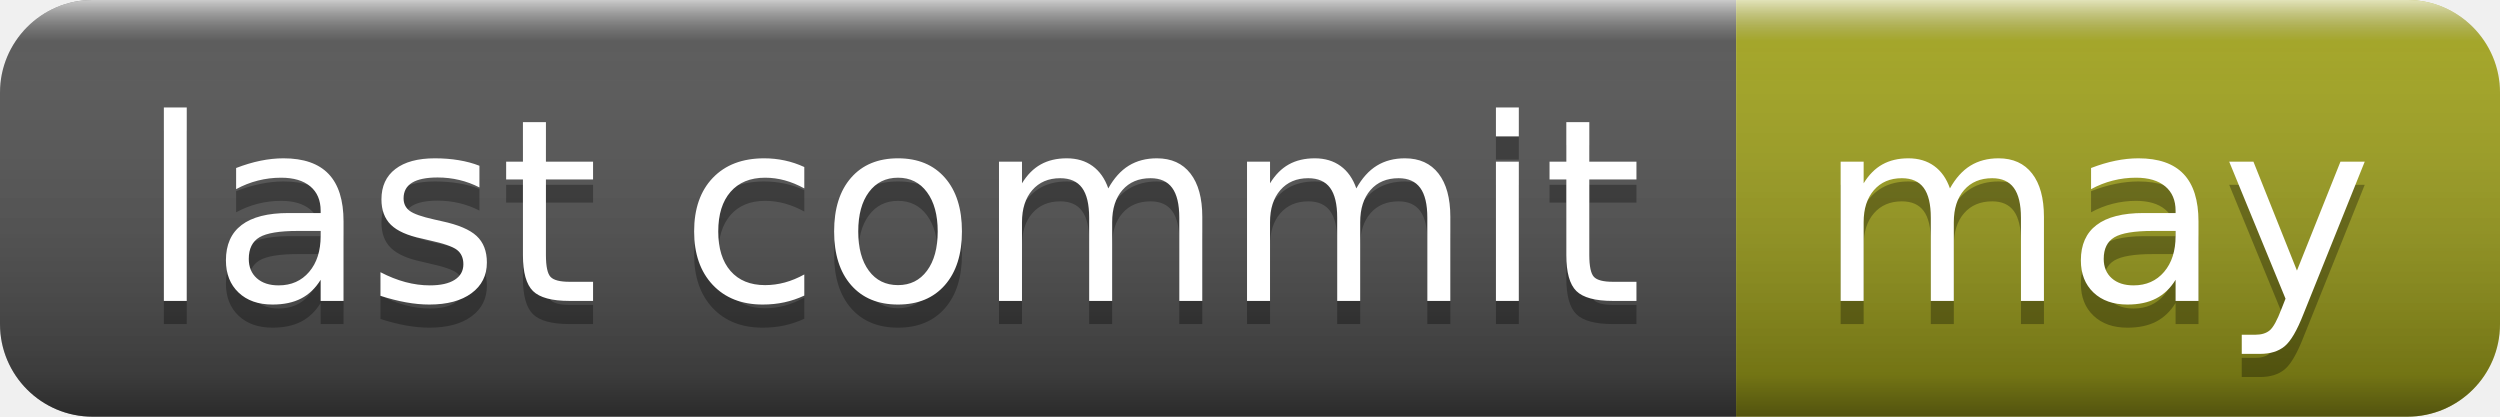
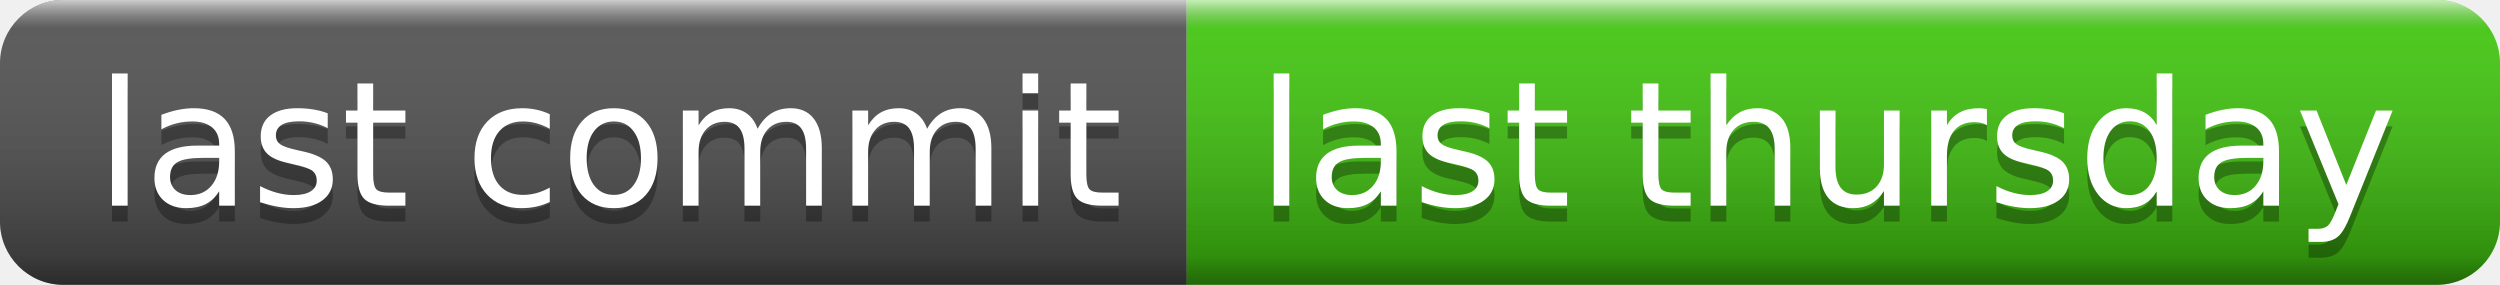
- <svg xmlns="http://www.w3.org/2000/svg" width="108" height="18" role="img" aria-label="last commit: may">
+ <svg xmlns="http://www.w3.org/2000/svg" width="158" height="18" role="img" aria-label="last commit: last thursday">
  <linearGradient id="s" x2="0" y2="100%">
    <stop offset="0" stop-color="#fff" stop-opacity=".7" />
    <stop offset=".1" stop-color="#aaa" stop-opacity=".1" />
    <stop offset=".9" stop-color="#000" stop-opacity=".3" />
    <stop offset="1" stop-color="#000" stop-opacity=".5" />
  </linearGradient>
  <clipPath id="r">
-     <rect width="108" height="18" rx="4" fill="#fff" />
+     <rect width="158" height="18" rx="4" fill="#fff" />
  </clipPath>
  <g clip-path="url(#r)">
    <rect width="75" height="18" fill="#555" />
-     <rect x="75" width="33" height="18" fill="#a4a61d" />
-     <rect width="108" height="18" fill="url(#s)" />
+     <rect x="75" width="83" height="18" fill="#4c1" />
+     <rect width="158" height="18" fill="url(#s)" />
  </g>
  <g fill="#fff" text-anchor="middle" font-family="Verdana,Geneva,DejaVu Sans,sans-serif" text-rendering="geometricPrecision" font-size="110">
    <text aria-hidden="true" x="385" y="140" fill="#010101" fill-opacity=".3" transform="scale(.1)" textLength="650">last commit</text>
    <text x="385" y="130" transform="scale(.1)" fill="#fff" textLength="650">last commit</text>
-     <text aria-hidden="true" x="905" y="140" fill="#010101" fill-opacity=".3" transform="scale(.1)" textLength="230">may</text>
-     <text x="905" y="130" transform="scale(.1)" fill="#fff" textLength="230">may</text>
+     <text aria-hidden="true" x="1155" y="140" fill="#010101" fill-opacity=".3" transform="scale(.1)" textLength="730">last thursday</text>
+     <text x="1155" y="130" transform="scale(.1)" fill="#fff" textLength="730">last thursday</text>
  </g>
</svg>
